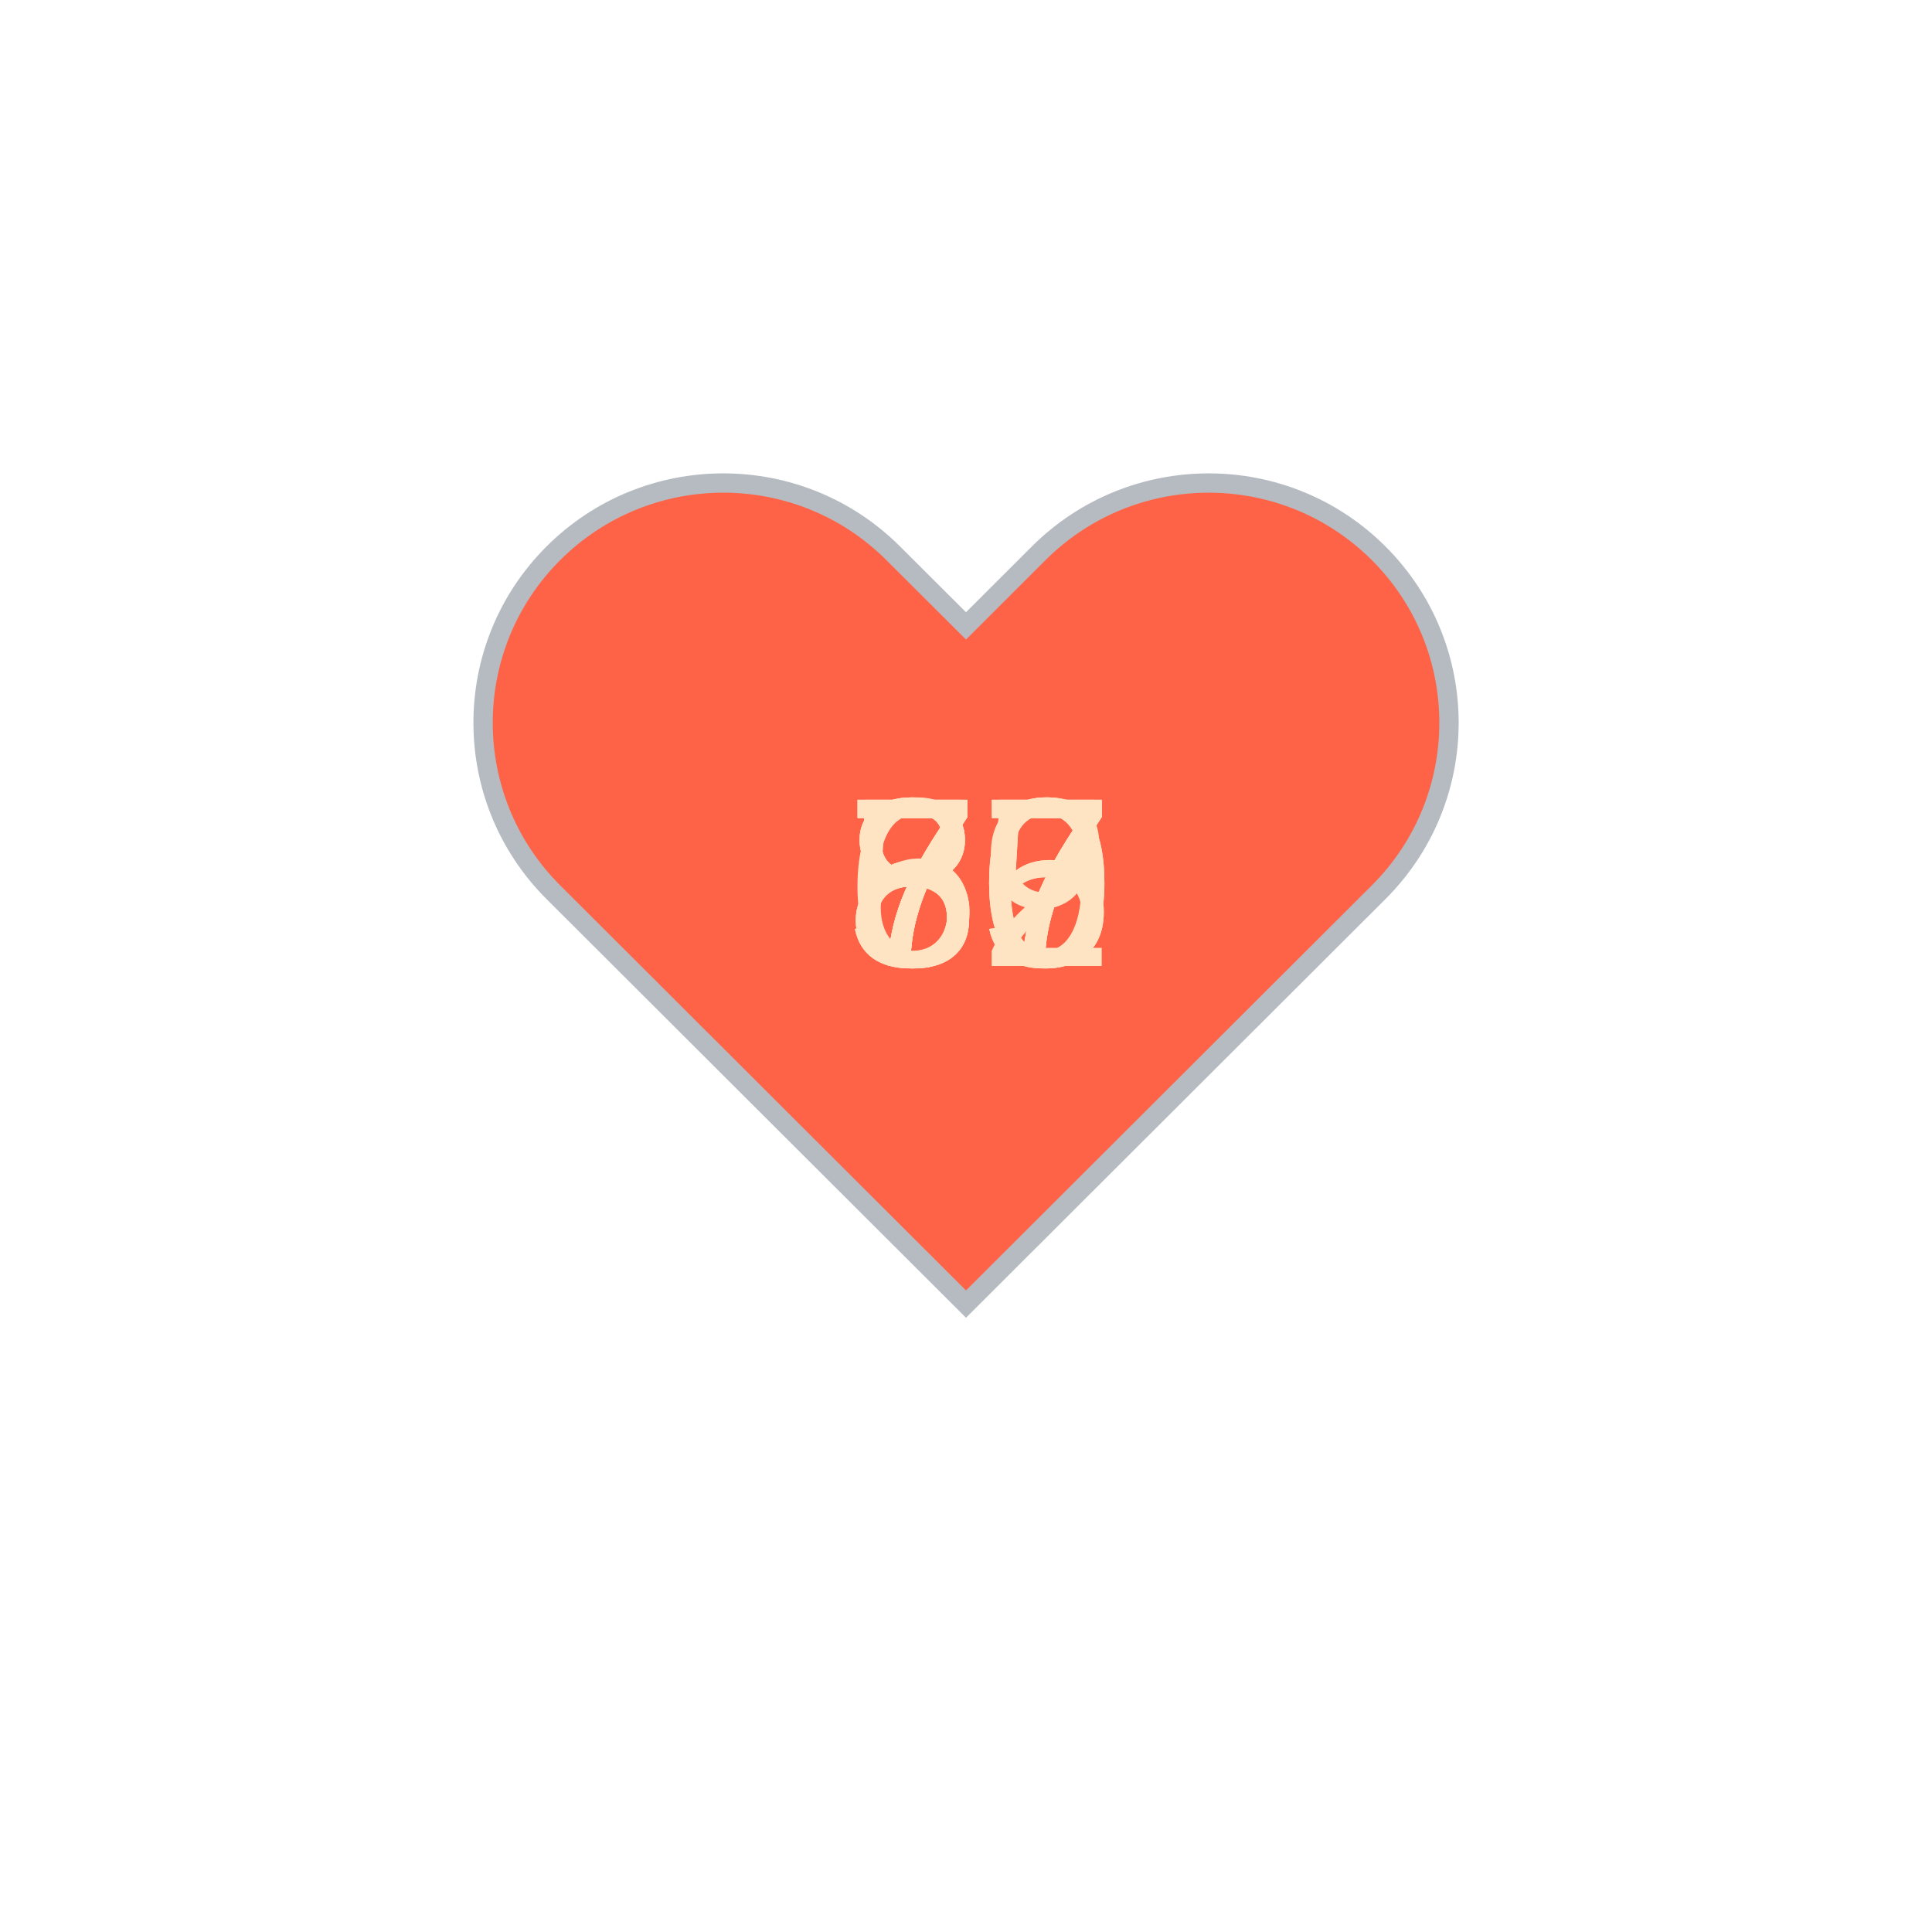
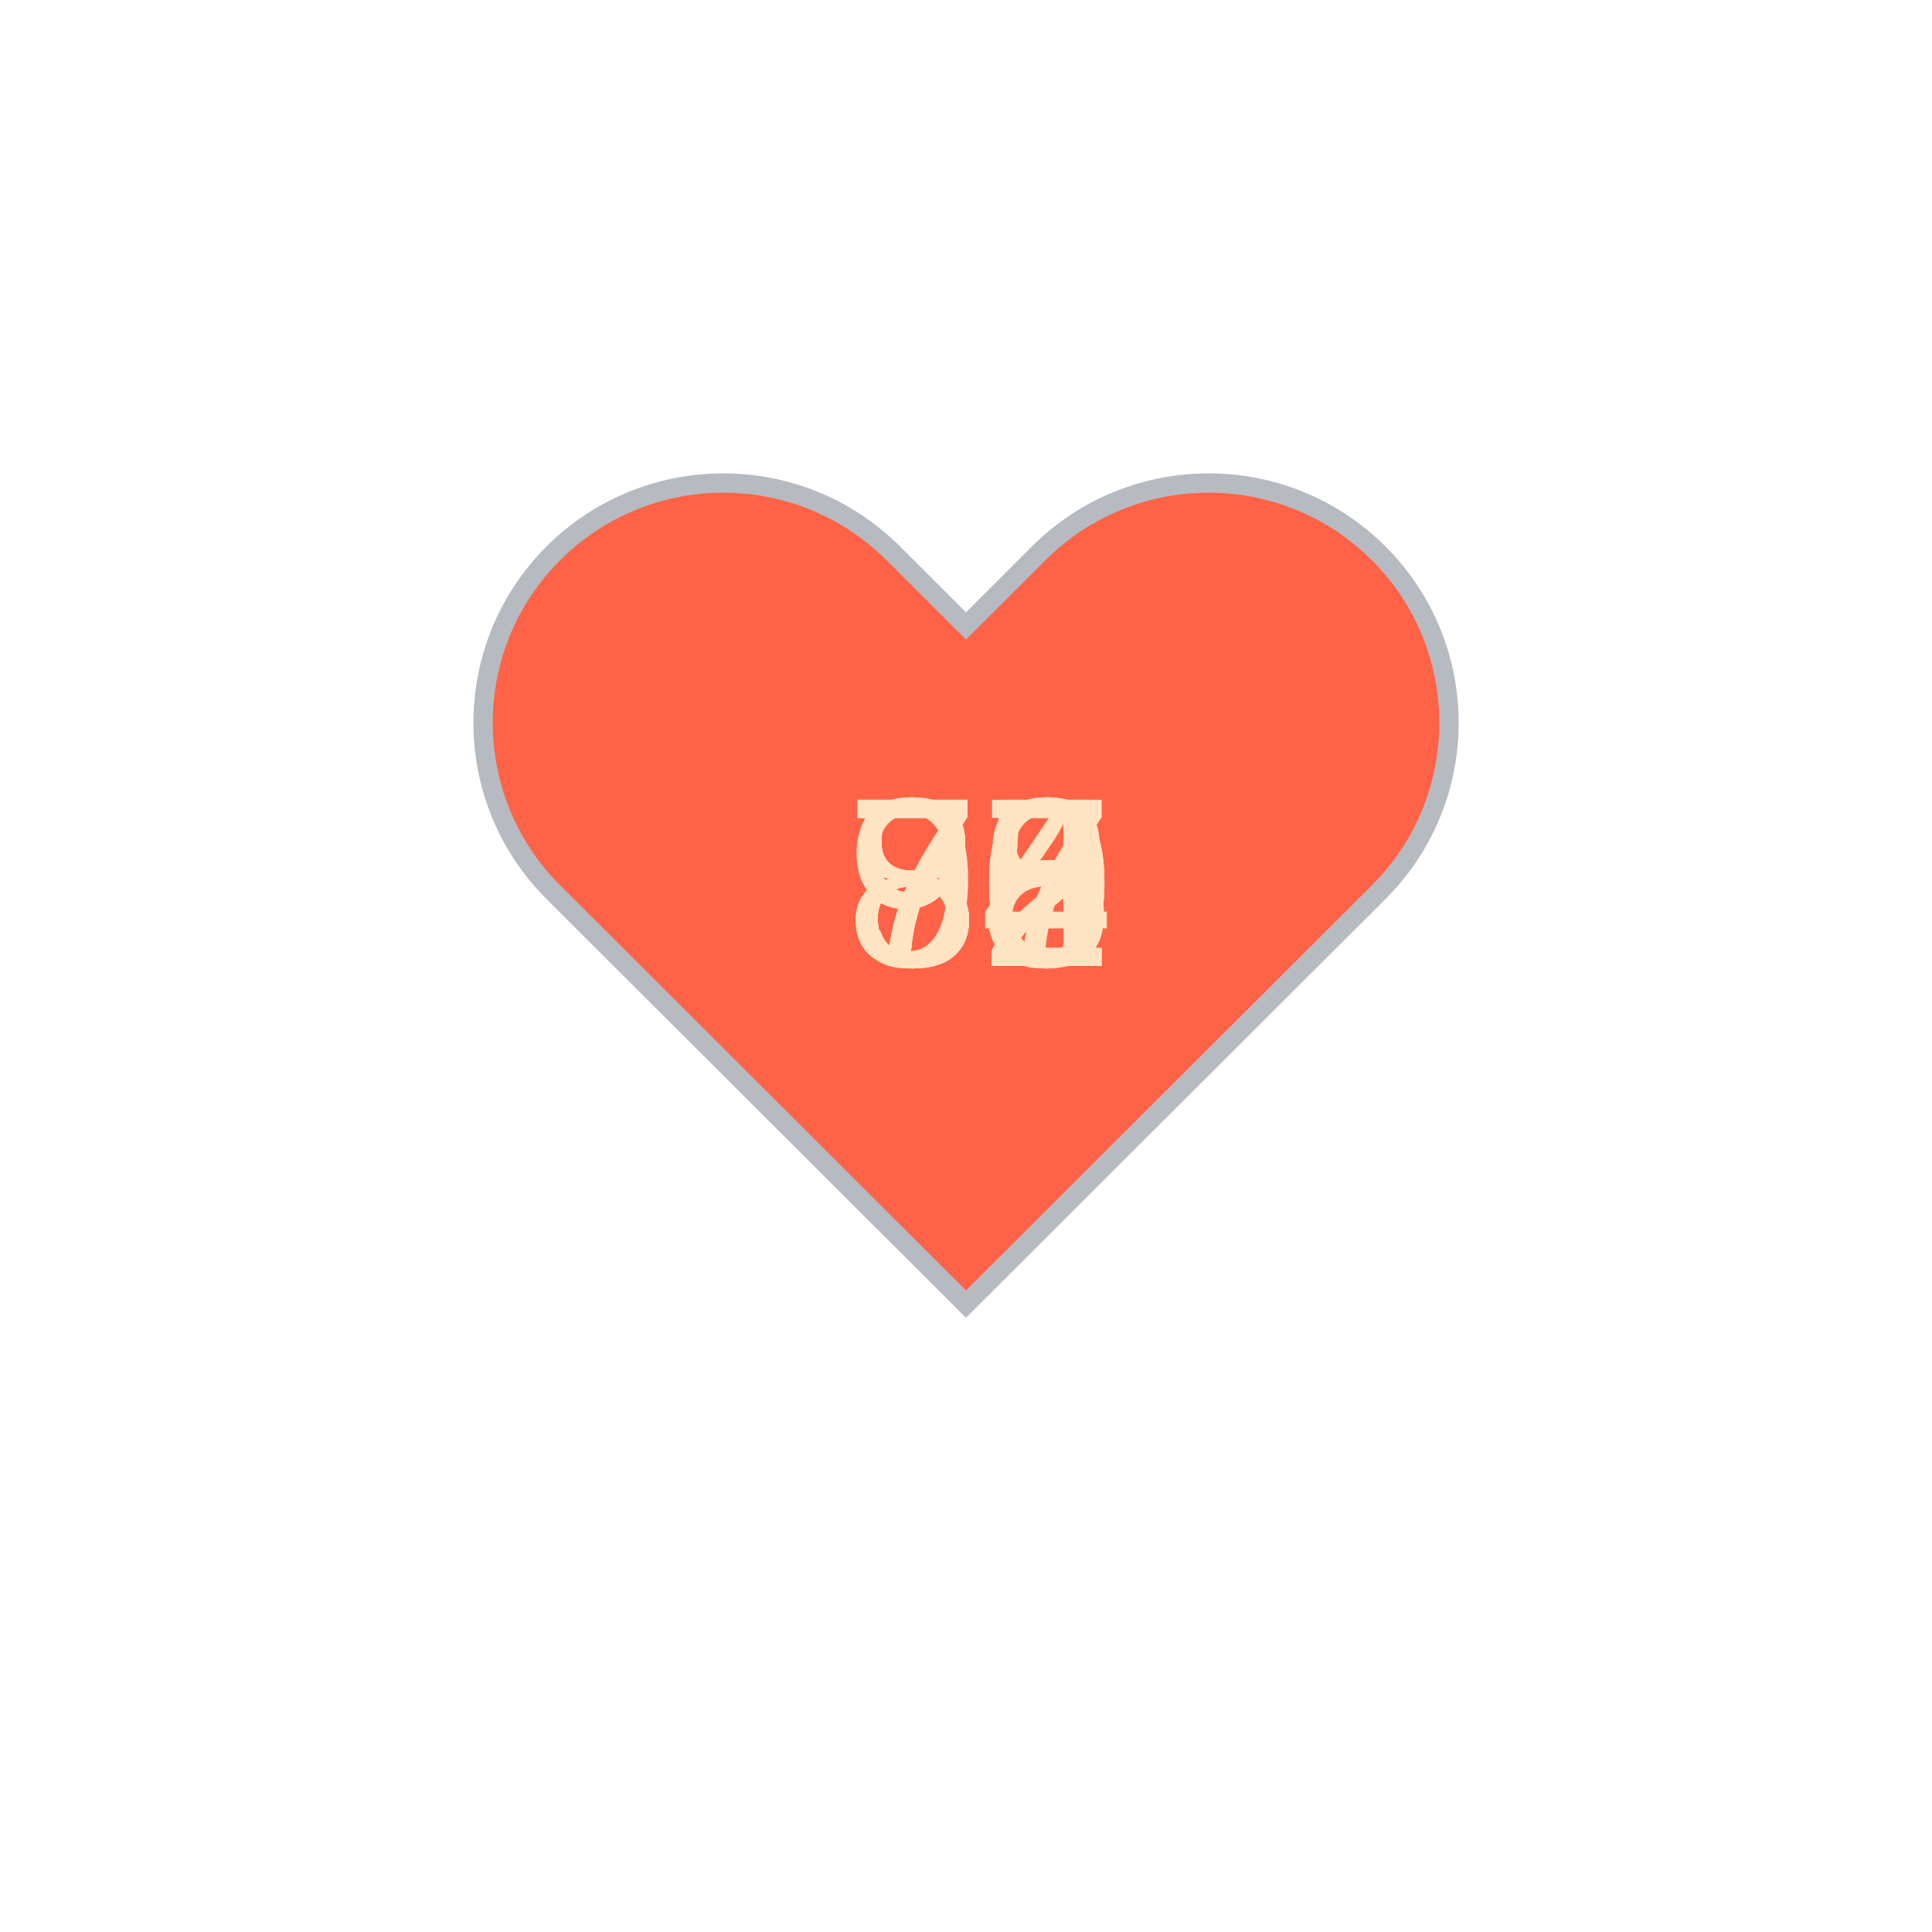
<svg xmlns="http://www.w3.org/2000/svg" baseProfile="full" height="150" version="1.1" viewBox="0,0,200,200" width="150">
  <defs />
  <g transform="translate(100 100)">
    <path d="M92.71,7.27L92.71,7.27c-9.71-9.69-25.46-9.69-35.18,0L50,14.79l-7.54-7.52C32.75-2.42,17-2.42,7.29,7.27v0 c-9.71,9.69-9.71,25.41,0,35.1L50,85l42.71-42.63C102.43,32.68,102.43,16.96,92.71,7.27z" fill="tomato" stroke="#B6BBC1" stroke-width="2" transform="translate(-50 -50)" />
    <animateTransform additive="sum" attributeName="transform" dur="1.2s" repeatCount="indefinite" type="scale" values="1; 1.5; 1.25; 1.5; 1.5; 1;" />
-     <text fill="bisque" style="font-size:25px; font-family:Arial" transform="translate(-12.5 0)">55<animate attributeName="visibility" dur="12.0s" keyTimes="0;0.1;0.2;0.3;0.4;0.5;0.6;0.7;0.8;0.9;1.0" repeatCount="indefinite" values="visible;hidden;hidden;hidden;hidden;hidden;hidden;hidden;hidden;hidden;hidden" />
+     <text fill="bisque" style="font-size:25px; font-family:Arial" transform="translate(-12.5 0)">72<animate attributeName="visibility" dur="12.0s" keyTimes="0;0.1;0.2;0.3;0.4;0.5;0.6;0.7;0.8;0.9;1.0" repeatCount="indefinite" values="visible;hidden;hidden;hidden;hidden;hidden;hidden;hidden;hidden;hidden;hidden" />
    </text>
-     <text fill="bisque" style="font-size:25px; font-family:Arial" transform="translate(-12.5 0)">67<animate attributeName="visibility" dur="12.0s" keyTimes="0;0.1;0.2;0.3;0.4;0.5;0.6;0.7;0.8;0.9;1.0" repeatCount="indefinite" values="hidden;visible;hidden;hidden;hidden;hidden;hidden;hidden;hidden;hidden;hidden" />
+     <text fill="bisque" style="font-size:25px; font-family:Arial" transform="translate(-12.5 0)">75<animate attributeName="visibility" dur="12.0s" keyTimes="0;0.1;0.2;0.3;0.4;0.5;0.6;0.7;0.8;0.9;1.0" repeatCount="indefinite" values="hidden;visible;hidden;hidden;hidden;hidden;hidden;hidden;hidden;hidden;hidden" />
    </text>
-     <text fill="bisque" style="font-size:25px; font-family:Arial" transform="translate(-12.5 0)">75<animate attributeName="visibility" dur="12.0s" keyTimes="0;0.1;0.2;0.3;0.4;0.5;0.6;0.7;0.8;0.9;1.0" repeatCount="indefinite" values="hidden;hidden;visible;hidden;hidden;hidden;hidden;hidden;hidden;hidden;hidden" />
+     <text fill="bisque" style="font-size:25px; font-family:Arial" transform="translate(-12.5 0)">78<animate attributeName="visibility" dur="12.0s" keyTimes="0;0.1;0.2;0.3;0.4;0.5;0.6;0.7;0.8;0.9;1.0" repeatCount="indefinite" values="hidden;hidden;visible;hidden;hidden;hidden;hidden;hidden;hidden;hidden;hidden" />
    </text>
-     <text fill="bisque" style="font-size:25px; font-family:Arial" transform="translate(-12.5 0)">80<animate attributeName="visibility" dur="12.0s" keyTimes="0;0.1;0.2;0.3;0.4;0.5;0.6;0.7;0.8;0.9;1.0" repeatCount="indefinite" values="hidden;hidden;hidden;visible;hidden;hidden;hidden;hidden;hidden;hidden;hidden" />
+     <text fill="bisque" style="font-size:25px; font-family:Arial" transform="translate(-12.5 0)">74<animate attributeName="visibility" dur="12.0s" keyTimes="0;0.1;0.2;0.3;0.4;0.5;0.6;0.7;0.8;0.9;1.0" repeatCount="indefinite" values="hidden;hidden;hidden;visible;hidden;hidden;hidden;hidden;hidden;hidden;hidden" />
    </text>
-     <text fill="bisque" style="font-size:25px; font-family:Arial" transform="translate(-12.5 0)">77<animate attributeName="visibility" dur="12.0s" keyTimes="0;0.1;0.2;0.3;0.4;0.5;0.6;0.7;0.8;0.9;1.0" repeatCount="indefinite" values="hidden;hidden;hidden;hidden;visible;hidden;hidden;hidden;hidden;hidden;hidden" />
+     <text fill="bisque" style="font-size:25px; font-family:Arial" transform="translate(-12.5 0)">90<animate attributeName="visibility" dur="12.0s" keyTimes="0;0.1;0.2;0.3;0.4;0.5;0.6;0.7;0.8;0.9;1.0" repeatCount="indefinite" values="hidden;hidden;hidden;hidden;visible;hidden;hidden;hidden;hidden;hidden;hidden" />
    </text>
-     <text fill="bisque" style="font-size:25px; font-family:Arial" transform="translate(-12.5 0)">59<animate attributeName="visibility" dur="12.0s" keyTimes="0;0.1;0.2;0.3;0.4;0.5;0.6;0.7;0.8;0.9;1.0" repeatCount="indefinite" values="hidden;hidden;hidden;hidden;hidden;visible;hidden;hidden;hidden;hidden;hidden" />
+     <text fill="bisque" style="font-size:25px; font-family:Arial" transform="translate(-12.5 0)">85<animate attributeName="visibility" dur="12.0s" keyTimes="0;0.1;0.2;0.3;0.4;0.5;0.6;0.7;0.8;0.9;1.0" repeatCount="indefinite" values="hidden;hidden;hidden;hidden;hidden;visible;hidden;hidden;hidden;hidden;hidden" />
    </text>
-     <text fill="bisque" style="font-size:25px; font-family:Arial" transform="translate(-12.5 0)">82<animate attributeName="visibility" dur="12.0s" keyTimes="0;0.1;0.2;0.3;0.4;0.5;0.6;0.7;0.8;0.9;1.0" repeatCount="indefinite" values="hidden;hidden;hidden;hidden;hidden;hidden;visible;hidden;hidden;hidden;hidden" />
+     <text fill="bisque" style="font-size:25px; font-family:Arial" transform="translate(-12.5 0)">80<animate attributeName="visibility" dur="12.0s" keyTimes="0;0.1;0.2;0.3;0.4;0.5;0.6;0.7;0.8;0.9;1.0" repeatCount="indefinite" values="hidden;hidden;hidden;hidden;hidden;hidden;visible;hidden;hidden;hidden;hidden" />
    </text>
-     <text fill="bisque" style="font-size:25px; font-family:Arial" transform="translate(-12.5 0)">77<animate attributeName="visibility" dur="12.0s" keyTimes="0;0.1;0.2;0.3;0.4;0.5;0.6;0.7;0.8;0.9;1.0" repeatCount="indefinite" values="hidden;hidden;hidden;hidden;hidden;hidden;hidden;visible;hidden;hidden;hidden" />
+     <text fill="bisque" style="font-size:25px; font-family:Arial" transform="translate(-12.5 0)">80<animate attributeName="visibility" dur="12.0s" keyTimes="0;0.1;0.2;0.3;0.4;0.5;0.6;0.7;0.8;0.9;1.0" repeatCount="indefinite" values="hidden;hidden;hidden;hidden;hidden;hidden;hidden;visible;hidden;hidden;hidden" />
    </text>
-     <text fill="bisque" style="font-size:25px; font-family:Arial" transform="translate(-12.5 0)">77<animate attributeName="visibility" dur="12.0s" keyTimes="0;0.1;0.2;0.3;0.4;0.5;0.6;0.7;0.8;0.9;1.0" repeatCount="indefinite" values="hidden;hidden;hidden;hidden;hidden;hidden;hidden;hidden;visible;hidden;hidden" />
+     <text fill="bisque" style="font-size:25px; font-family:Arial" transform="translate(-12.5 0)">82<animate attributeName="visibility" dur="12.0s" keyTimes="0;0.1;0.2;0.3;0.4;0.5;0.6;0.7;0.8;0.9;1.0" repeatCount="indefinite" values="hidden;hidden;hidden;hidden;hidden;hidden;hidden;hidden;visible;hidden;hidden" />
    </text>
-     <text fill="bisque" style="font-size:25px; font-family:Arial" transform="translate(-12.5 0)">80<animate attributeName="visibility" dur="12.0s" keyTimes="0;0.1;0.2;0.3;0.4;0.5;0.6;0.7;0.8;0.9;1.0" repeatCount="indefinite" values="hidden;hidden;hidden;hidden;hidden;hidden;hidden;hidden;hidden;visible;hidden" />
+     <text fill="bisque" style="font-size:25px; font-family:Arial" transform="translate(-12.5 0)">87<animate attributeName="visibility" dur="12.0s" keyTimes="0;0.1;0.2;0.3;0.4;0.5;0.6;0.7;0.8;0.9;1.0" repeatCount="indefinite" values="hidden;hidden;hidden;hidden;hidden;hidden;hidden;hidden;hidden;visible;hidden" />
    </text>
  </g>
</svg>
